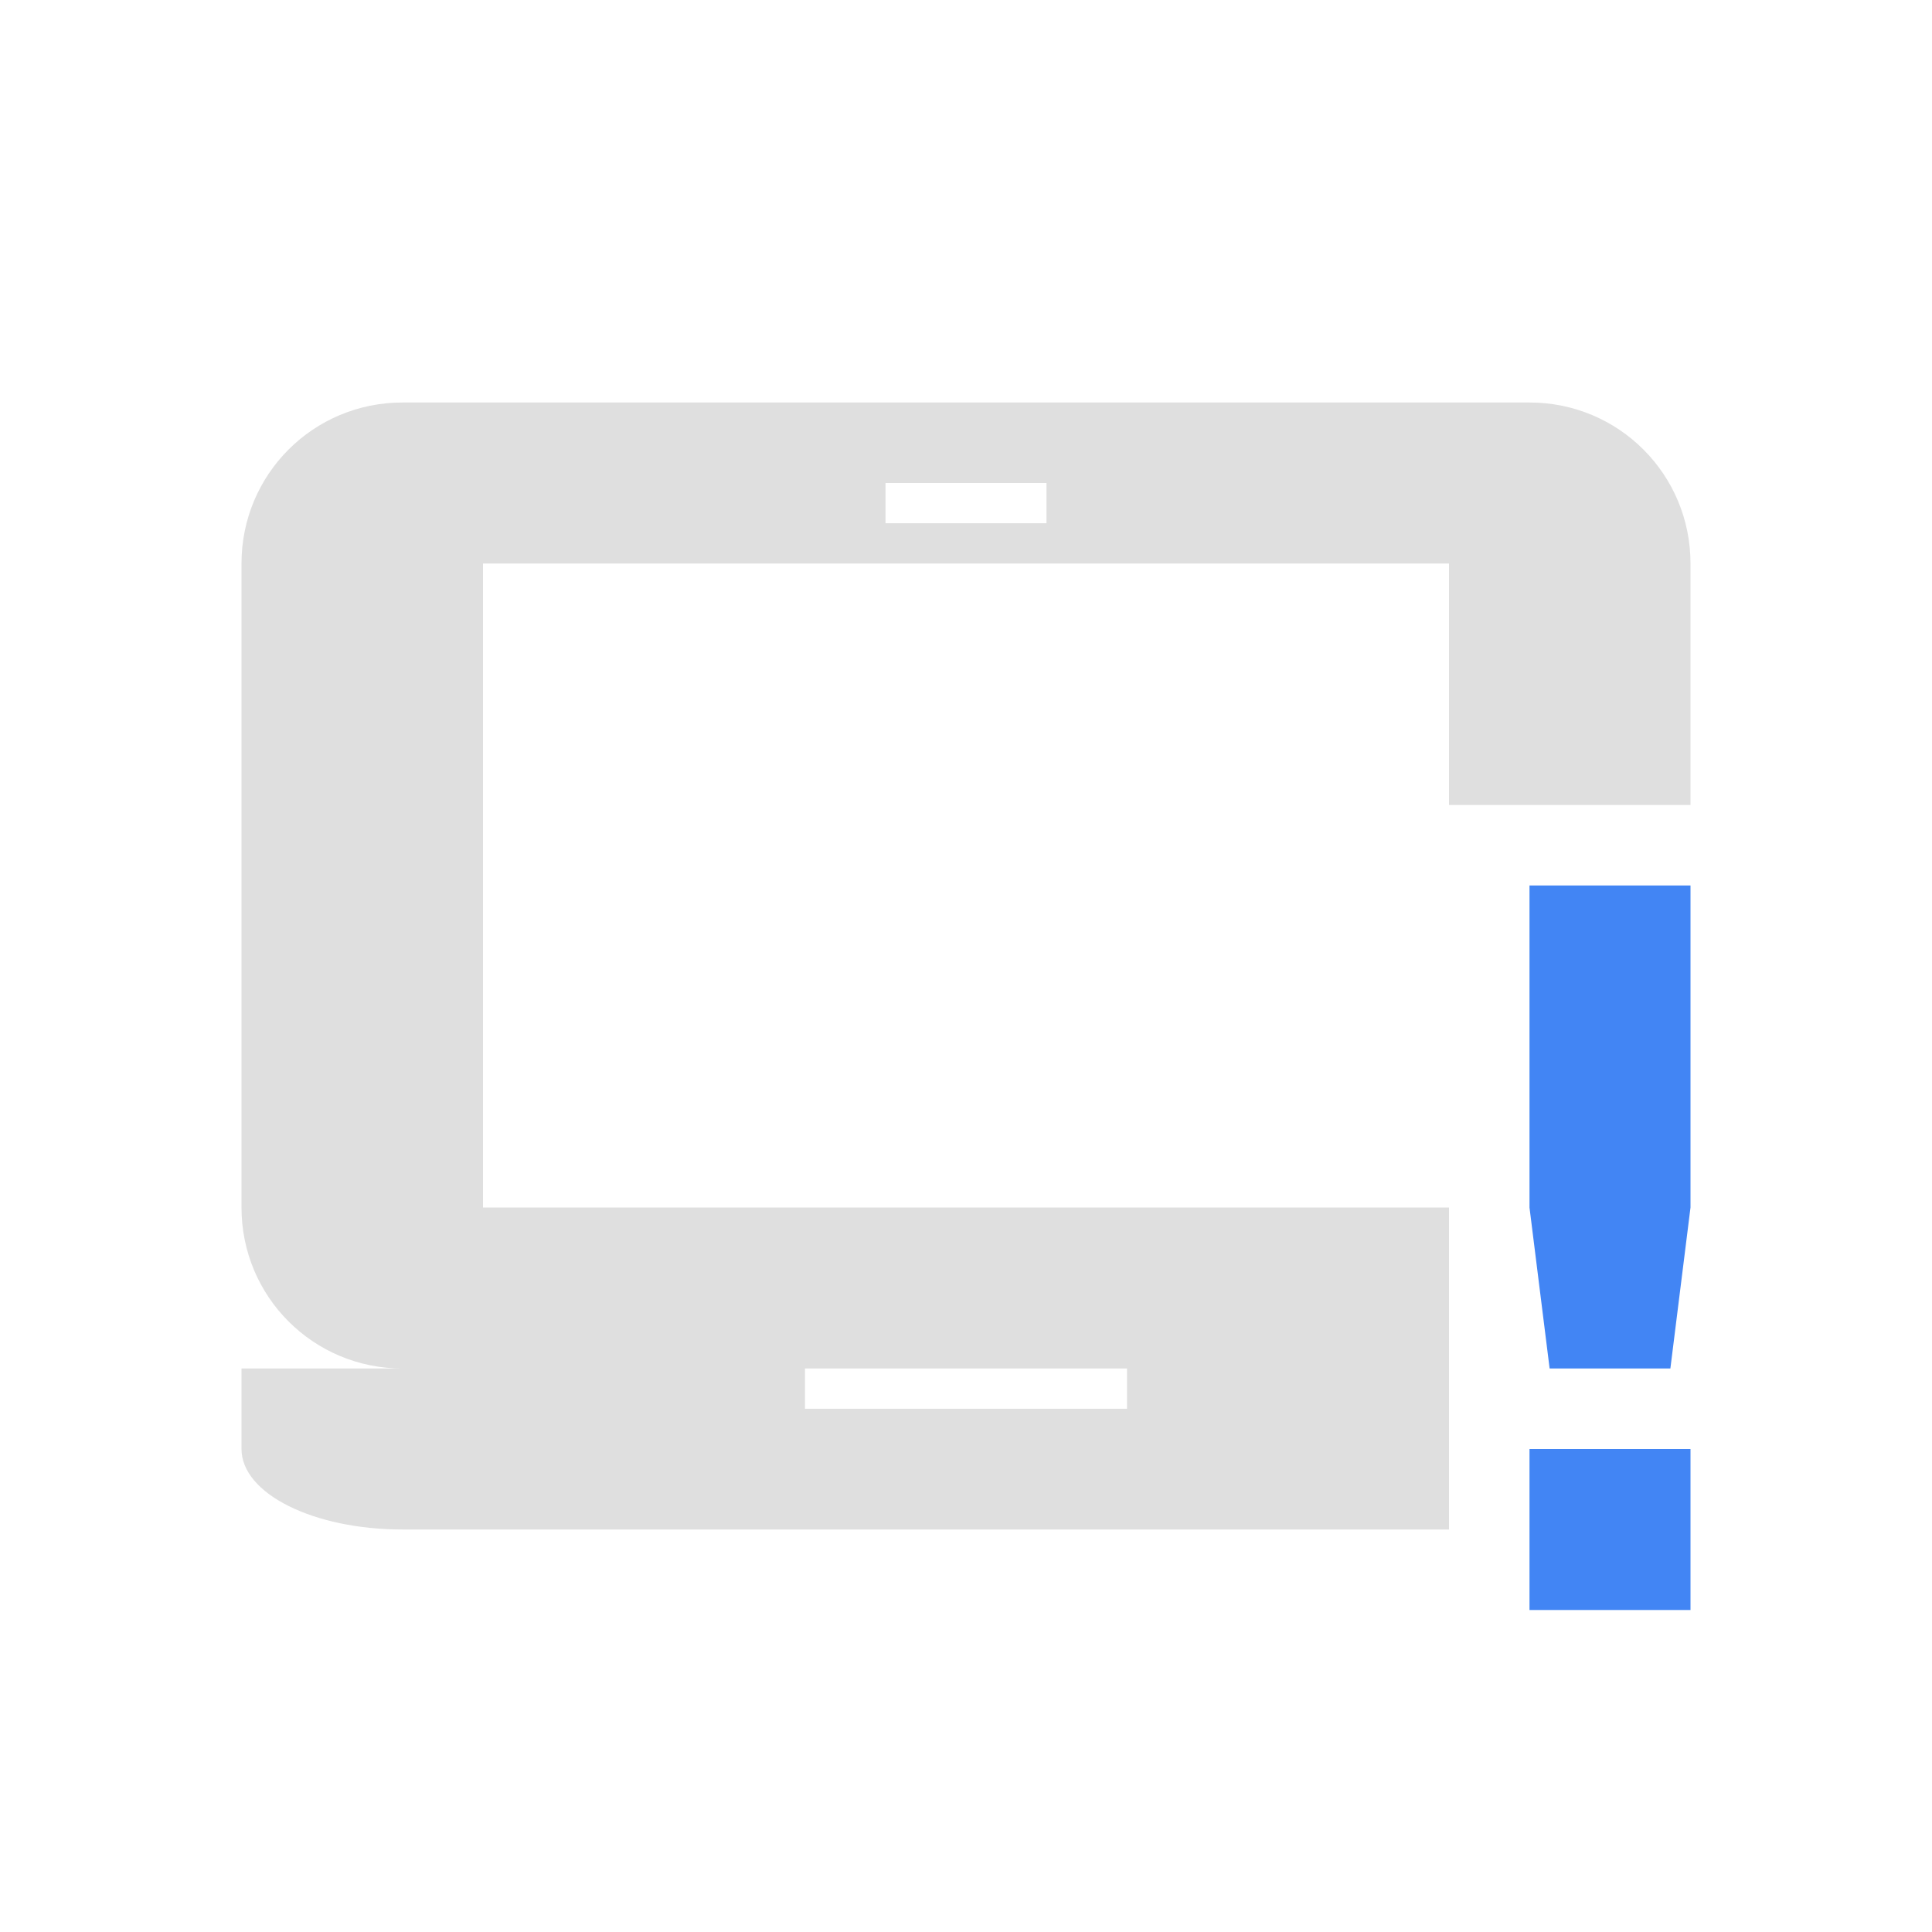
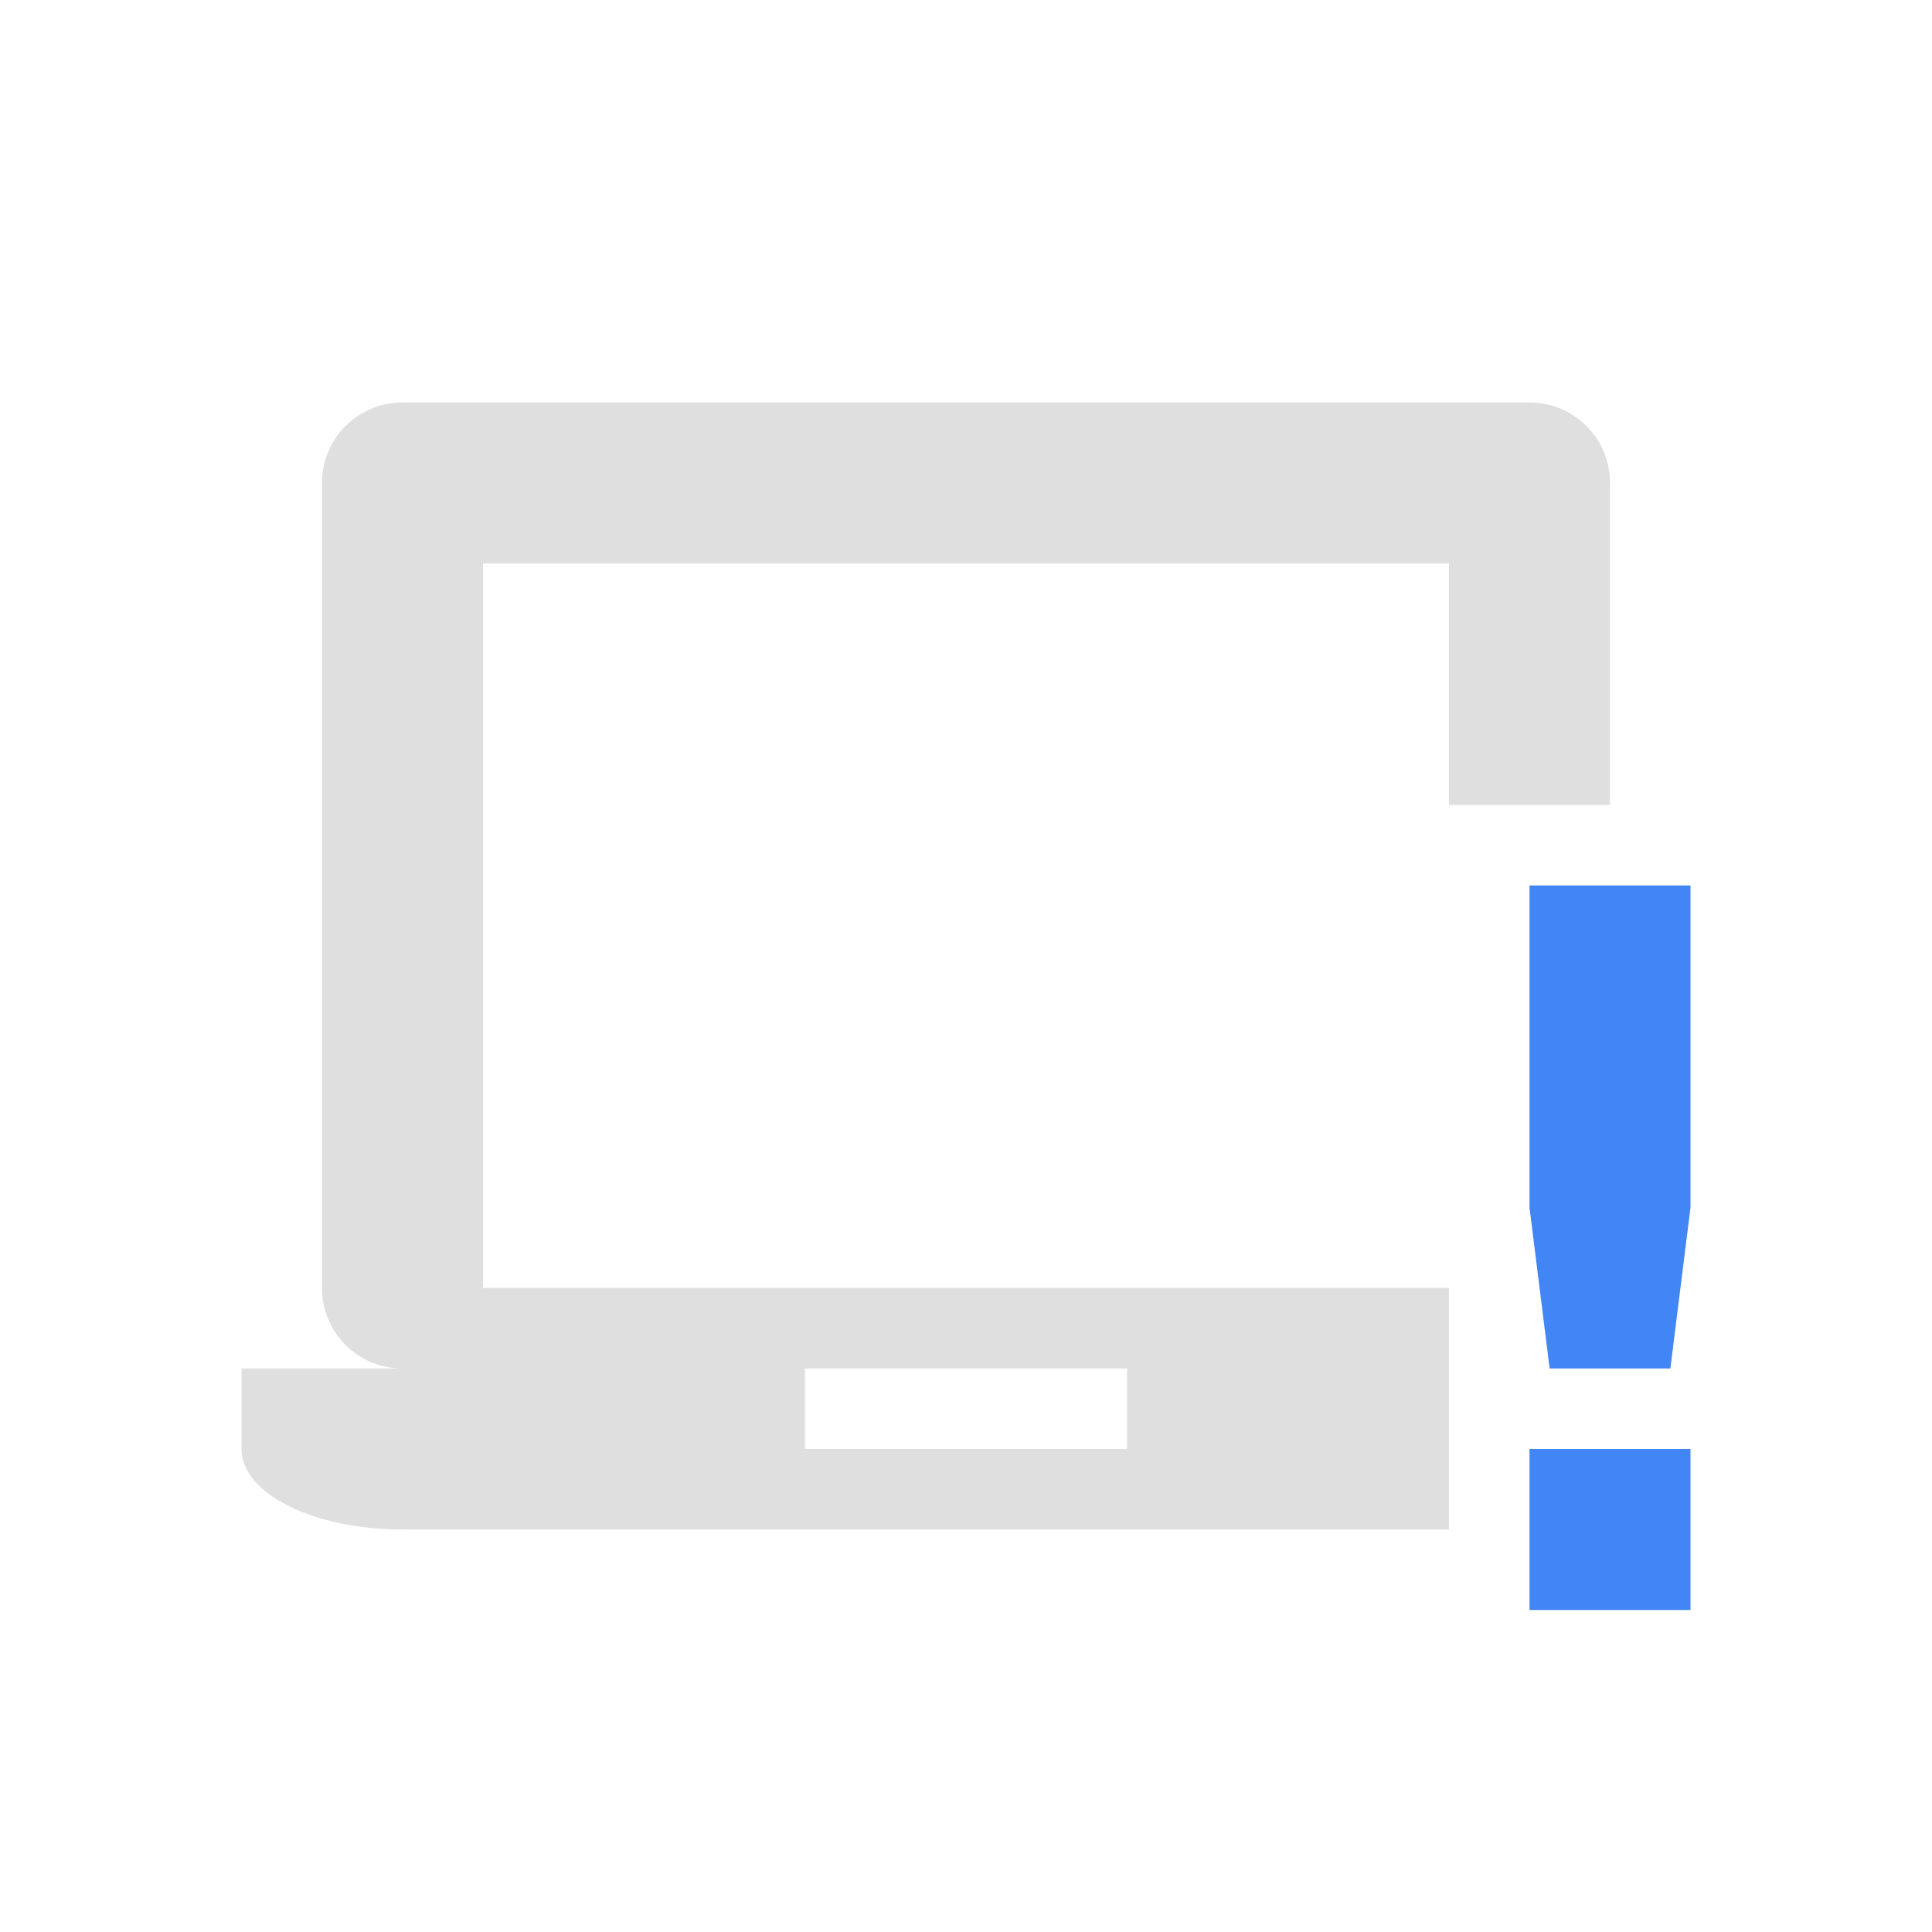
<svg xmlns="http://www.w3.org/2000/svg" width="24" height="24" version="1.1">
  <defs>
    <style id="current-color-scheme" type="text/css">
   .ColorScheme-Text { color:#dfdfdf; } .ColorScheme-Highlight { color:#4285f4; }
  </style>
  </defs>
  <g transform="translate(1,1)">
-     <path style="fill:currentColor" class="ColorScheme-Text" d="M 4,4 C 2.892,4 2,4.892 2,6 V 14 C 2,15.108 2.892,16 4,16 H 2 V 17 C 2,17.554 2.892,18 4,18 H 17 V 14 H 5 V 6 H 17 V 9 H 20 V 6 C 20,4.892 19.108,4 18,4 Z M 10,5 H 12 V 5.5 H 10 Z M 9,16 H 13 V 16.5 H 9 Z" />
-     <path class="ColorScheme-Highlight" d="M 18,10 V 14 L 18.25,16 H 19.75 L 20,14 V 10 Z M 18,17 V 19 H 20 V 17 Z" style="fill:currentColor" />
+     <path style="fill:currentColor" class="ColorScheme-Text" d="M 4,4 C 3.446,4 3,4.446 3,5 V 15 C 3,15.554 3.446,16 4,16 H 2 V 17 C 2,17.554 2.892,18 4,18 H 17 V 15 H 5 V 6 H 17 V 9 H 19 V 5 C 19,4.446 18.554,4 18,4 Z M 9,16 H 13 V 17 H 9 Z" />
+     <path style="fill:currentColor" class="ColorScheme-Highlight" d="M 18,10 V 14 L 18.25,16 H 19.75 L 20,14 V 10 Z M 18,17 V 19 H 20 V 17 Z" />
  </g>
</svg>
